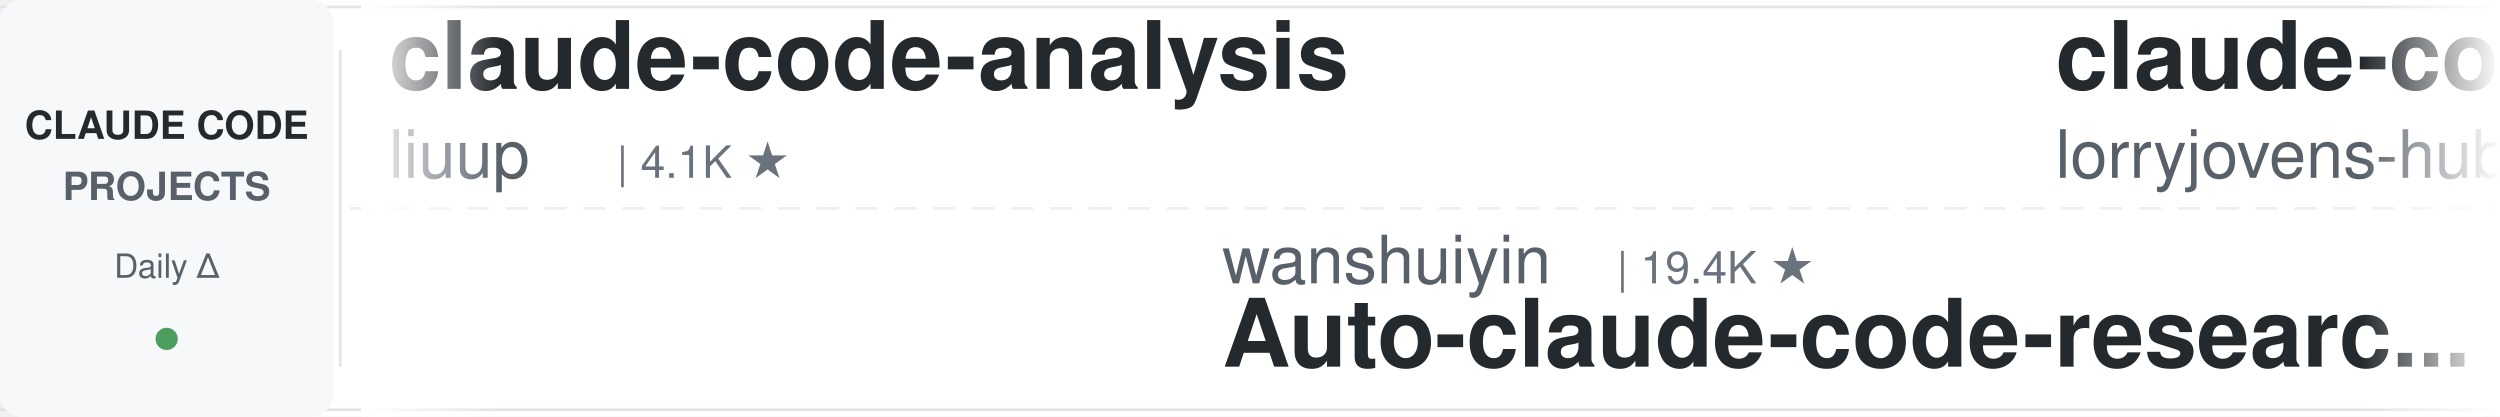
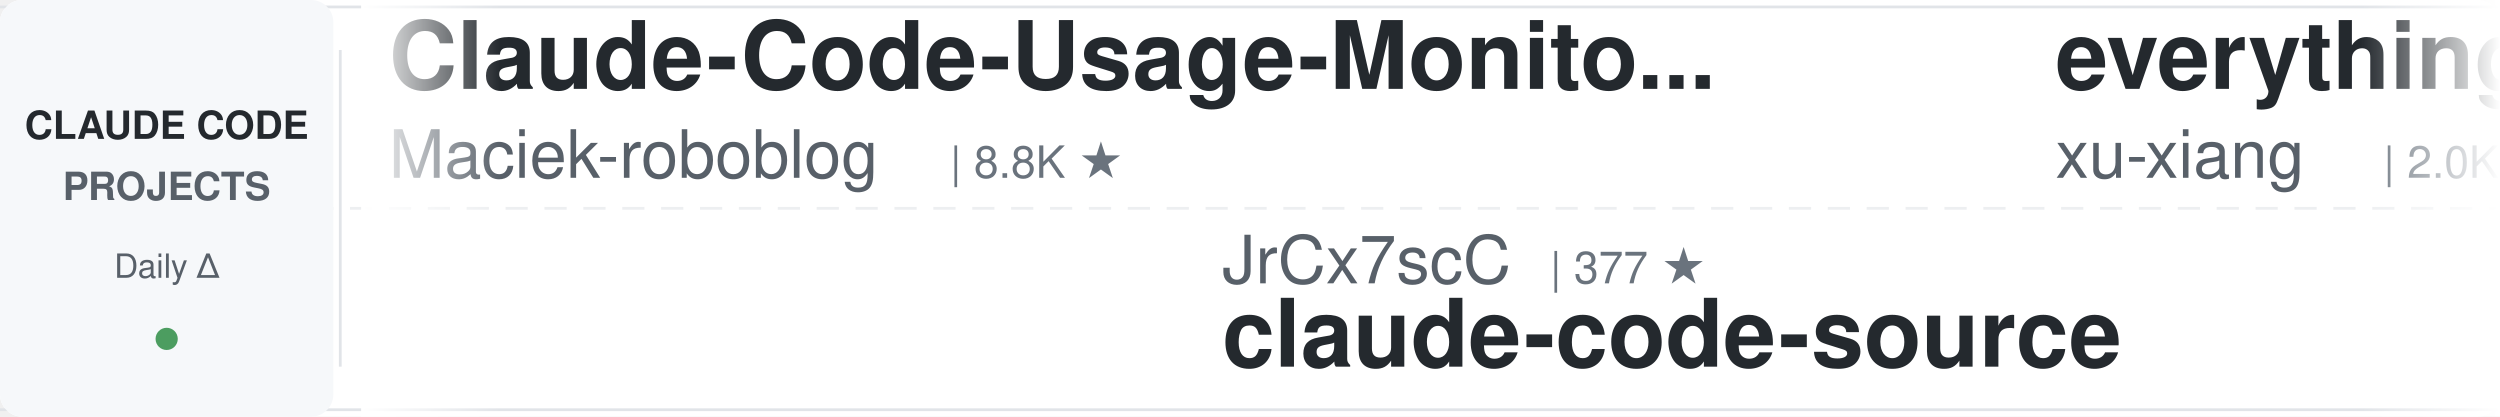
<svg xmlns="http://www.w3.org/2000/svg" width="900" height="150">
  <defs>
    <linearGradient id="leftFade" x1="0%" y1="0%" x2="100%" y2="0%">
      <stop offset="0%" style="stop-color:#ffffff;stop-opacity:1" />
      <stop offset="100%" style="stop-color:#ffffff;stop-opacity:0" />
    </linearGradient>
    <linearGradient id="rightFade" x1="0%" y1="0%" x2="100%" y2="0%">
      <stop offset="0%" style="stop-color:#ffffff;stop-opacity:0" />
      <stop offset="100%" style="stop-color:#ffffff;stop-opacity:1" />
    </linearGradient>
  </defs>
  <rect width="900" height="150" fill="#ffffff" rx="8" />
  <rect x="0" y="2" width="900" height="1" fill="#e1e4e8" />
  <rect x="0" y="147" width="900" height="1" fill="#e1e4e8" />
  <line x1="0" y1="75" x2="900" y2="75" stroke="#e1e4e8" stroke-width="1" stroke-dasharray="8 6" opacity="0.6" />
  <rect x="0" y="0" width="120" height="150" fill="#f6f8fa" rx="8" />
  <text x="60" y="50" font-family="-apple-system, BlinkMacSystemFont, 'Segoe UI', Helvetica, Arial, sans-serif" font-size="14" font-weight="600" fill="#24292e" text-anchor="middle">CLAUDE CODE</text>
  <text x="60" y="72" font-family="-apple-system, BlinkMacSystemFont, 'Segoe UI', Helvetica, Arial, sans-serif" font-size="14" font-weight="600" fill="#586069" text-anchor="middle">PROJECTS</text>
  <text x="60" y="100" font-family="-apple-system, BlinkMacSystemFont, 'Segoe UI', Helvetica, Arial, sans-serif" font-size="12" font-weight="500" fill="#586069" text-anchor="middle">Daily Δ</text>
  <circle cx="60" cy="122" r="4" fill="#22863a" opacity="0.8" />
  <rect x="122" y="18" width="1" height="114" fill="#e1e4e8" />
  <clipPath id="tickerClip">
    <rect x="130" y="0" width="770" height="150" />
  </clipPath>
  <g clip-path="url(#tickerClip)">
    <g id="tickerItems">
      <animateTransform attributeName="transform" attributeType="XML" type="translate" from="0 0" to="-3000 0" dur="54s" repeatCount="indefinite" />
      <g transform="translate(0, 0)">
-         <text x="140" y="32" font-family="-apple-system, BlinkMacSystemFont, 'Segoe UI', Helvetica, Arial, sans-serif" font-size="34" font-weight="600" fill="#24292e">claude-code-analysis</text>
-         <text x="140" y="64" font-family="-apple-system, BlinkMacSystemFont, 'Segoe UI', Helvetica, Arial, sans-serif" font-size="24" font-weight="400" fill="#586069">liuup</text>
-         <text x="222" y="64" font-family="-apple-system, BlinkMacSystemFont, 'Segoe UI', Helvetica, Arial, sans-serif" font-size="16" font-weight="500" fill="#6a737d">| 4.1K ★</text>
+         <text x="140" y="32" font-family="-apple-system, BlinkMacSystemFont, 'Segoe UI', Helvetica, Arial, sans-serif" font-size="34" font-weight="600" fill="#24292e">Claude-Code-Usage-Monito...</text>
+         <text x="140" y="64" font-family="-apple-system, BlinkMacSystemFont, 'Segoe UI', Helvetica, Arial, sans-serif" font-size="24" font-weight="400" fill="#586069">Maciek-roboblog</text>
+         <text x="342" y="64" font-family="-apple-system, BlinkMacSystemFont, 'Segoe UI', Helvetica, Arial, sans-serif" font-size="16" font-weight="500" fill="#6a737d">| 8.8K ★</text>
      </g>
      <g transform="translate(300, 0)">
-         <text x="140" y="102" font-family="-apple-system, BlinkMacSystemFont, 'Segoe UI', Helvetica, Arial, sans-serif" font-size="24" font-weight="400" fill="#586069">wanshuiyin</text>
-         <text x="282" y="102" font-family="-apple-system, BlinkMacSystemFont, 'Segoe UI', Helvetica, Arial, sans-serif" font-size="16" font-weight="500" fill="#6a737d">| 19.4K ★</text>
-         <text x="140" y="132" font-family="-apple-system, BlinkMacSystemFont, 'Segoe UI', Helvetica, Arial, sans-serif" font-size="34" font-weight="600" fill="#24292e">Auto-claude-code-researc...</text>
+         <text x="140" y="102" font-family="-apple-system, BlinkMacSystemFont, 'Segoe UI', Helvetica, Arial, sans-serif" font-size="24" font-weight="400" fill="#586069">JrCx7scC</text>
+         <text x="258" y="102" font-family="-apple-system, BlinkMacSystemFont, 'Segoe UI', Helvetica, Arial, sans-serif" font-size="16" font-weight="500" fill="#6a737d">| 377 ★</text>
+         <text x="140" y="132" font-family="-apple-system, BlinkMacSystemFont, 'Segoe UI', Helvetica, Arial, sans-serif" font-size="34" font-weight="600" fill="#24292e">claude-code-source</text>
      </g>
      <g transform="translate(600, 0)">
-         <text x="140" y="32" font-family="-apple-system, BlinkMacSystemFont, 'Segoe UI', Helvetica, Arial, sans-serif" font-size="34" font-weight="600" fill="#24292e">claude-code-rust</text>
-         <text x="140" y="64" font-family="-apple-system, BlinkMacSystemFont, 'Segoe UI', Helvetica, Arial, sans-serif" font-size="24" font-weight="400" fill="#586069">lorryjovens-hub</text>
-         <text x="342" y="64" font-family="-apple-system, BlinkMacSystemFont, 'Segoe UI', Helvetica, Arial, sans-serif" font-size="16" font-weight="500" fill="#6a737d">| 1.7K ★</text>
+         <text x="140" y="32" font-family="-apple-system, BlinkMacSystemFont, 'Segoe UI', Helvetica, Arial, sans-serif" font-size="34" font-weight="600" fill="#24292e">everything-claude-code-z...</text>
+         <text x="140" y="64" font-family="-apple-system, BlinkMacSystemFont, 'Segoe UI', Helvetica, Arial, sans-serif" font-size="24" font-weight="400" fill="#586069">xu-xiang</text>
+         <text x="258" y="64" font-family="-apple-system, BlinkMacSystemFont, 'Segoe UI', Helvetica, Arial, sans-serif" font-size="16" font-weight="500" fill="#6a737d">| 2.0K ★</text>
      </g>
      <g transform="translate(900, 0)">
-         <text x="140" y="102" font-family="-apple-system, BlinkMacSystemFont, 'Segoe UI', Helvetica, Arial, sans-serif" font-size="24" font-weight="400" fill="#586069">Windy3f3f3f3f</text>
-         <text x="318" y="102" font-family="-apple-system, BlinkMacSystemFont, 'Segoe UI', Helvetica, Arial, sans-serif" font-size="16" font-weight="500" fill="#6a737d">| 3.8K ★</text>
-         <text x="140" y="132" font-family="-apple-system, BlinkMacSystemFont, 'Segoe UI', Helvetica, Arial, sans-serif" font-size="34" font-weight="600" fill="#24292e">how-claude-code-works</text>
+         <text x="140" y="102" font-family="-apple-system, BlinkMacSystemFont, 'Segoe UI', Helvetica, Arial, sans-serif" font-size="24" font-weight="400" fill="#586069">FlorianBruniaux</text>
+         <text x="342" y="102" font-family="-apple-system, BlinkMacSystemFont, 'Segoe UI', Helvetica, Arial, sans-serif" font-size="16" font-weight="500" fill="#6a737d">| 6.5K ★</text>
+         <text x="140" y="132" font-family="-apple-system, BlinkMacSystemFont, 'Segoe UI', Helvetica, Arial, sans-serif" font-size="34" font-weight="600" fill="#24292e">claude-code-ultimate-gui...</text>
      </g>
      <g transform="translate(1200, 0)">
-         <text x="140" y="32" font-family="-apple-system, BlinkMacSystemFont, 'Segoe UI', Helvetica, Arial, sans-serif" font-size="34" font-weight="600" fill="#24292e">free-claude-code</text>
-         <text x="140" y="64" font-family="-apple-system, BlinkMacSystemFont, 'Segoe UI', Helvetica, Arial, sans-serif" font-size="24" font-weight="400" fill="#586069">Alishahryar1</text>
-         <text x="306" y="64" font-family="-apple-system, BlinkMacSystemFont, 'Segoe UI', Helvetica, Arial, sans-serif" font-size="16" font-weight="500" fill="#6a737d">| 71.6K ★</text>
+         <text x="140" y="32" font-family="-apple-system, BlinkMacSystemFont, 'Segoe UI', Helvetica, Arial, sans-serif" font-size="34" font-weight="600" fill="#24292e">Auto-claude-code-researc...</text>
+         <text x="140" y="64" font-family="-apple-system, BlinkMacSystemFont, 'Segoe UI', Helvetica, Arial, sans-serif" font-size="24" font-weight="400" fill="#586069">wanshuiyin</text>
+         <text x="282" y="64" font-family="-apple-system, BlinkMacSystemFont, 'Segoe UI', Helvetica, Arial, sans-serif" font-size="16" font-weight="500" fill="#6a737d">| 19.4K ★</text>
      </g>
      <g transform="translate(1500, 0)">
-         <text x="140" y="102" font-family="-apple-system, BlinkMacSystemFont, 'Segoe UI', Helvetica, Arial, sans-serif" font-size="24" font-weight="400" fill="#586069">nicedreamzapp</text>
-         <text x="318" y="102" font-family="-apple-system, BlinkMacSystemFont, 'Segoe UI', Helvetica, Arial, sans-serif" font-size="16" font-weight="500" fill="#6a737d">| 3.5K ★</text>
-         <text x="140" y="132" font-family="-apple-system, BlinkMacSystemFont, 'Segoe UI', Helvetica, Arial, sans-serif" font-size="34" font-weight="600" fill="#24292e">claude-code-local</text>
+         <text x="140" y="102" font-family="-apple-system, BlinkMacSystemFont, 'Segoe UI', Helvetica, Arial, sans-serif" font-size="24" font-weight="400" fill="#586069">https-deeplearning-ai</text>
+         <text x="414" y="102" font-family="-apple-system, BlinkMacSystemFont, 'Segoe UI', Helvetica, Arial, sans-serif" font-size="16" font-weight="500" fill="#6a737d">| 564 ★</text>
+         <text x="140" y="132" font-family="-apple-system, BlinkMacSystemFont, 'Segoe UI', Helvetica, Arial, sans-serif" font-size="34" font-weight="600" fill="#24292e">sc-claude-code-files</text>
      </g>
      <g transform="translate(1800, 0)">
-         <text x="140" y="32" font-family="-apple-system, BlinkMacSystemFont, 'Segoe UI', Helvetica, Arial, sans-serif" font-size="34" font-weight="600" fill="#24292e">claude-code-proxy</text>
-         <text x="140" y="64" font-family="-apple-system, BlinkMacSystemFont, 'Segoe UI', Helvetica, Arial, sans-serif" font-size="24" font-weight="400" fill="#586069">1rgs</text>
-         <text x="210" y="64" font-family="-apple-system, BlinkMacSystemFont, 'Segoe UI', Helvetica, Arial, sans-serif" font-size="16" font-weight="500" fill="#6a737d">| 3.8K ★</text>
+         <text x="140" y="32" font-family="-apple-system, BlinkMacSystemFont, 'Segoe UI', Helvetica, Arial, sans-serif" font-size="34" font-weight="600" fill="#24292e">claude-code-tudou</text>
+         <text x="140" y="64" font-family="-apple-system, BlinkMacSystemFont, 'Segoe UI', Helvetica, Arial, sans-serif" font-size="24" font-weight="400" fill="#586069">AICoderTudou</text>
+         <text x="306" y="64" font-family="-apple-system, BlinkMacSystemFont, 'Segoe UI', Helvetica, Arial, sans-serif" font-size="16" font-weight="500" fill="#6a737d">| 494 ★</text>
      </g>
      <g transform="translate(2100, 0)">
-         <text x="140" y="102" font-family="-apple-system, BlinkMacSystemFont, 'Segoe UI', Helvetica, Arial, sans-serif" font-size="24" font-weight="400" fill="#586069">disler</text>
-         <text x="234" y="102" font-family="-apple-system, BlinkMacSystemFont, 'Segoe UI', Helvetica, Arial, sans-serif" font-size="16" font-weight="500" fill="#6a737d">| 4.0K ★</text>
-         <text x="140" y="132" font-family="-apple-system, BlinkMacSystemFont, 'Segoe UI', Helvetica, Arial, sans-serif" font-size="34" font-weight="600" fill="#24292e">claude-code-hooks-master...</text>
+         <text x="140" y="102" font-family="-apple-system, BlinkMacSystemFont, 'Segoe UI', Helvetica, Arial, sans-serif" font-size="24" font-weight="400" fill="#586069">ChrisWiles</text>
+         <text x="282" y="102" font-family="-apple-system, BlinkMacSystemFont, 'Segoe UI', Helvetica, Arial, sans-serif" font-size="16" font-weight="500" fill="#6a737d">| 6.1K ★</text>
+         <text x="140" y="132" font-family="-apple-system, BlinkMacSystemFont, 'Segoe UI', Helvetica, Arial, sans-serif" font-size="34" font-weight="600" fill="#24292e">claude-code-showcase</text>
      </g>
      <g transform="translate(2400, 0)">
-         <text x="140" y="32" font-family="-apple-system, BlinkMacSystemFont, 'Segoe UI', Helvetica, Arial, sans-serif" font-size="34" font-weight="600" fill="#24292e">awesome-claude-code-plug...</text>
-         <text x="140" y="64" font-family="-apple-system, BlinkMacSystemFont, 'Segoe UI', Helvetica, Arial, sans-serif" font-size="24" font-weight="400" fill="#586069">ccplugins</text>
-         <text x="270" y="64" font-family="-apple-system, BlinkMacSystemFont, 'Segoe UI', Helvetica, Arial, sans-serif" font-size="16" font-weight="500" fill="#6a737d">| 1.0K ★</text>
+         <text x="140" y="32" font-family="-apple-system, BlinkMacSystemFont, 'Segoe UI', Helvetica, Arial, sans-serif" font-size="34" font-weight="600" fill="#24292e">claude-code-guide</text>
+         <text x="140" y="64" font-family="-apple-system, BlinkMacSystemFont, 'Segoe UI', Helvetica, Arial, sans-serif" font-size="24" font-weight="400" fill="#586069">Cranot</text>
+         <text x="234" y="64" font-family="-apple-system, BlinkMacSystemFont, 'Segoe UI', Helvetica, Arial, sans-serif" font-size="16" font-weight="500" fill="#6a737d">| 2.9K ★</text>
      </g>
      <g transform="translate(2700, 0)">
-         <text x="140" y="102" font-family="-apple-system, BlinkMacSystemFont, 'Segoe UI', Helvetica, Arial, sans-serif" font-size="24" font-weight="400" fill="#586069">SeemSeam</text>
-         <text x="258" y="102" font-family="-apple-system, BlinkMacSystemFont, 'Segoe UI', Helvetica, Arial, sans-serif" font-size="16" font-weight="500" fill="#6a737d">| 3.6K ★</text>
-         <text x="140" y="132" font-family="-apple-system, BlinkMacSystemFont, 'Segoe UI', Helvetica, Arial, sans-serif" font-size="34" font-weight="600" fill="#24292e">claude_codex_bridge</text>
+         <text x="140" y="102" font-family="-apple-system, BlinkMacSystemFont, 'Segoe UI', Helvetica, Arial, sans-serif" font-size="24" font-weight="400" fill="#586069">WorldFlowAI</text>
+         <text x="294" y="102" font-family="-apple-system, BlinkMacSystemFont, 'Segoe UI', Helvetica, Arial, sans-serif" font-size="16" font-weight="500" fill="#6a737d">| 6.6K ★</text>
+         <text x="140" y="132" font-family="-apple-system, BlinkMacSystemFont, 'Segoe UI', Helvetica, Arial, sans-serif" font-size="34" font-weight="600" fill="#24292e">everything-claude-code</text>
      </g>
      <g transform="translate(3000, 0)">
-         <text x="140" y="32" font-family="-apple-system, BlinkMacSystemFont, 'Segoe UI', Helvetica, Arial, sans-serif" font-size="34" font-weight="600" fill="#24292e">claude-code-analysis</text>
-         <text x="140" y="64" font-family="-apple-system, BlinkMacSystemFont, 'Segoe UI', Helvetica, Arial, sans-serif" font-size="24" font-weight="400" fill="#586069">liuup</text>
-         <text x="222" y="64" font-family="-apple-system, BlinkMacSystemFont, 'Segoe UI', Helvetica, Arial, sans-serif" font-size="16" font-weight="500" fill="#6a737d">| 4.1K ★</text>
+         <text x="140" y="32" font-family="-apple-system, BlinkMacSystemFont, 'Segoe UI', Helvetica, Arial, sans-serif" font-size="34" font-weight="600" fill="#24292e">Claude-Code-Usage-Monito...</text>
+         <text x="140" y="64" font-family="-apple-system, BlinkMacSystemFont, 'Segoe UI', Helvetica, Arial, sans-serif" font-size="24" font-weight="400" fill="#586069">Maciek-roboblog</text>
+         <text x="342" y="64" font-family="-apple-system, BlinkMacSystemFont, 'Segoe UI', Helvetica, Arial, sans-serif" font-size="16" font-weight="500" fill="#6a737d">| 8.8K ★</text>
      </g>
      <g transform="translate(3300, 0)">
-         <text x="140" y="102" font-family="-apple-system, BlinkMacSystemFont, 'Segoe UI', Helvetica, Arial, sans-serif" font-size="24" font-weight="400" fill="#586069">wanshuiyin</text>
-         <text x="282" y="102" font-family="-apple-system, BlinkMacSystemFont, 'Segoe UI', Helvetica, Arial, sans-serif" font-size="16" font-weight="500" fill="#6a737d">| 19.4K ★</text>
-         <text x="140" y="132" font-family="-apple-system, BlinkMacSystemFont, 'Segoe UI', Helvetica, Arial, sans-serif" font-size="34" font-weight="600" fill="#24292e">Auto-claude-code-researc...</text>
+         <text x="140" y="102" font-family="-apple-system, BlinkMacSystemFont, 'Segoe UI', Helvetica, Arial, sans-serif" font-size="24" font-weight="400" fill="#586069">JrCx7scC</text>
+         <text x="258" y="102" font-family="-apple-system, BlinkMacSystemFont, 'Segoe UI', Helvetica, Arial, sans-serif" font-size="16" font-weight="500" fill="#6a737d">| 377 ★</text>
+         <text x="140" y="132" font-family="-apple-system, BlinkMacSystemFont, 'Segoe UI', Helvetica, Arial, sans-serif" font-size="34" font-weight="600" fill="#24292e">claude-code-source</text>
      </g>
      <g transform="translate(3600, 0)">
-         <text x="140" y="32" font-family="-apple-system, BlinkMacSystemFont, 'Segoe UI', Helvetica, Arial, sans-serif" font-size="34" font-weight="600" fill="#24292e">claude-code-rust</text>
-         <text x="140" y="64" font-family="-apple-system, BlinkMacSystemFont, 'Segoe UI', Helvetica, Arial, sans-serif" font-size="24" font-weight="400" fill="#586069">lorryjovens-hub</text>
-         <text x="342" y="64" font-family="-apple-system, BlinkMacSystemFont, 'Segoe UI', Helvetica, Arial, sans-serif" font-size="16" font-weight="500" fill="#6a737d">| 1.7K ★</text>
+         <text x="140" y="32" font-family="-apple-system, BlinkMacSystemFont, 'Segoe UI', Helvetica, Arial, sans-serif" font-size="34" font-weight="600" fill="#24292e">everything-claude-code-z...</text>
+         <text x="140" y="64" font-family="-apple-system, BlinkMacSystemFont, 'Segoe UI', Helvetica, Arial, sans-serif" font-size="24" font-weight="400" fill="#586069">xu-xiang</text>
+         <text x="258" y="64" font-family="-apple-system, BlinkMacSystemFont, 'Segoe UI', Helvetica, Arial, sans-serif" font-size="16" font-weight="500" fill="#6a737d">| 2.0K ★</text>
      </g>
      <g transform="translate(3900, 0)">
-         <text x="140" y="102" font-family="-apple-system, BlinkMacSystemFont, 'Segoe UI', Helvetica, Arial, sans-serif" font-size="24" font-weight="400" fill="#586069">Windy3f3f3f3f</text>
-         <text x="318" y="102" font-family="-apple-system, BlinkMacSystemFont, 'Segoe UI', Helvetica, Arial, sans-serif" font-size="16" font-weight="500" fill="#6a737d">| 3.8K ★</text>
-         <text x="140" y="132" font-family="-apple-system, BlinkMacSystemFont, 'Segoe UI', Helvetica, Arial, sans-serif" font-size="34" font-weight="600" fill="#24292e">how-claude-code-works</text>
+         <text x="140" y="102" font-family="-apple-system, BlinkMacSystemFont, 'Segoe UI', Helvetica, Arial, sans-serif" font-size="24" font-weight="400" fill="#586069">FlorianBruniaux</text>
+         <text x="342" y="102" font-family="-apple-system, BlinkMacSystemFont, 'Segoe UI', Helvetica, Arial, sans-serif" font-size="16" font-weight="500" fill="#6a737d">| 6.5K ★</text>
+         <text x="140" y="132" font-family="-apple-system, BlinkMacSystemFont, 'Segoe UI', Helvetica, Arial, sans-serif" font-size="34" font-weight="600" fill="#24292e">claude-code-ultimate-gui...</text>
      </g>
    </g>
  </g>
  <rect x="130" y="0" width="50" height="150" fill="url(#leftFade)" />
  <rect x="850" y="0" width="50" height="150" fill="url(#rightFade)" />
</svg>
